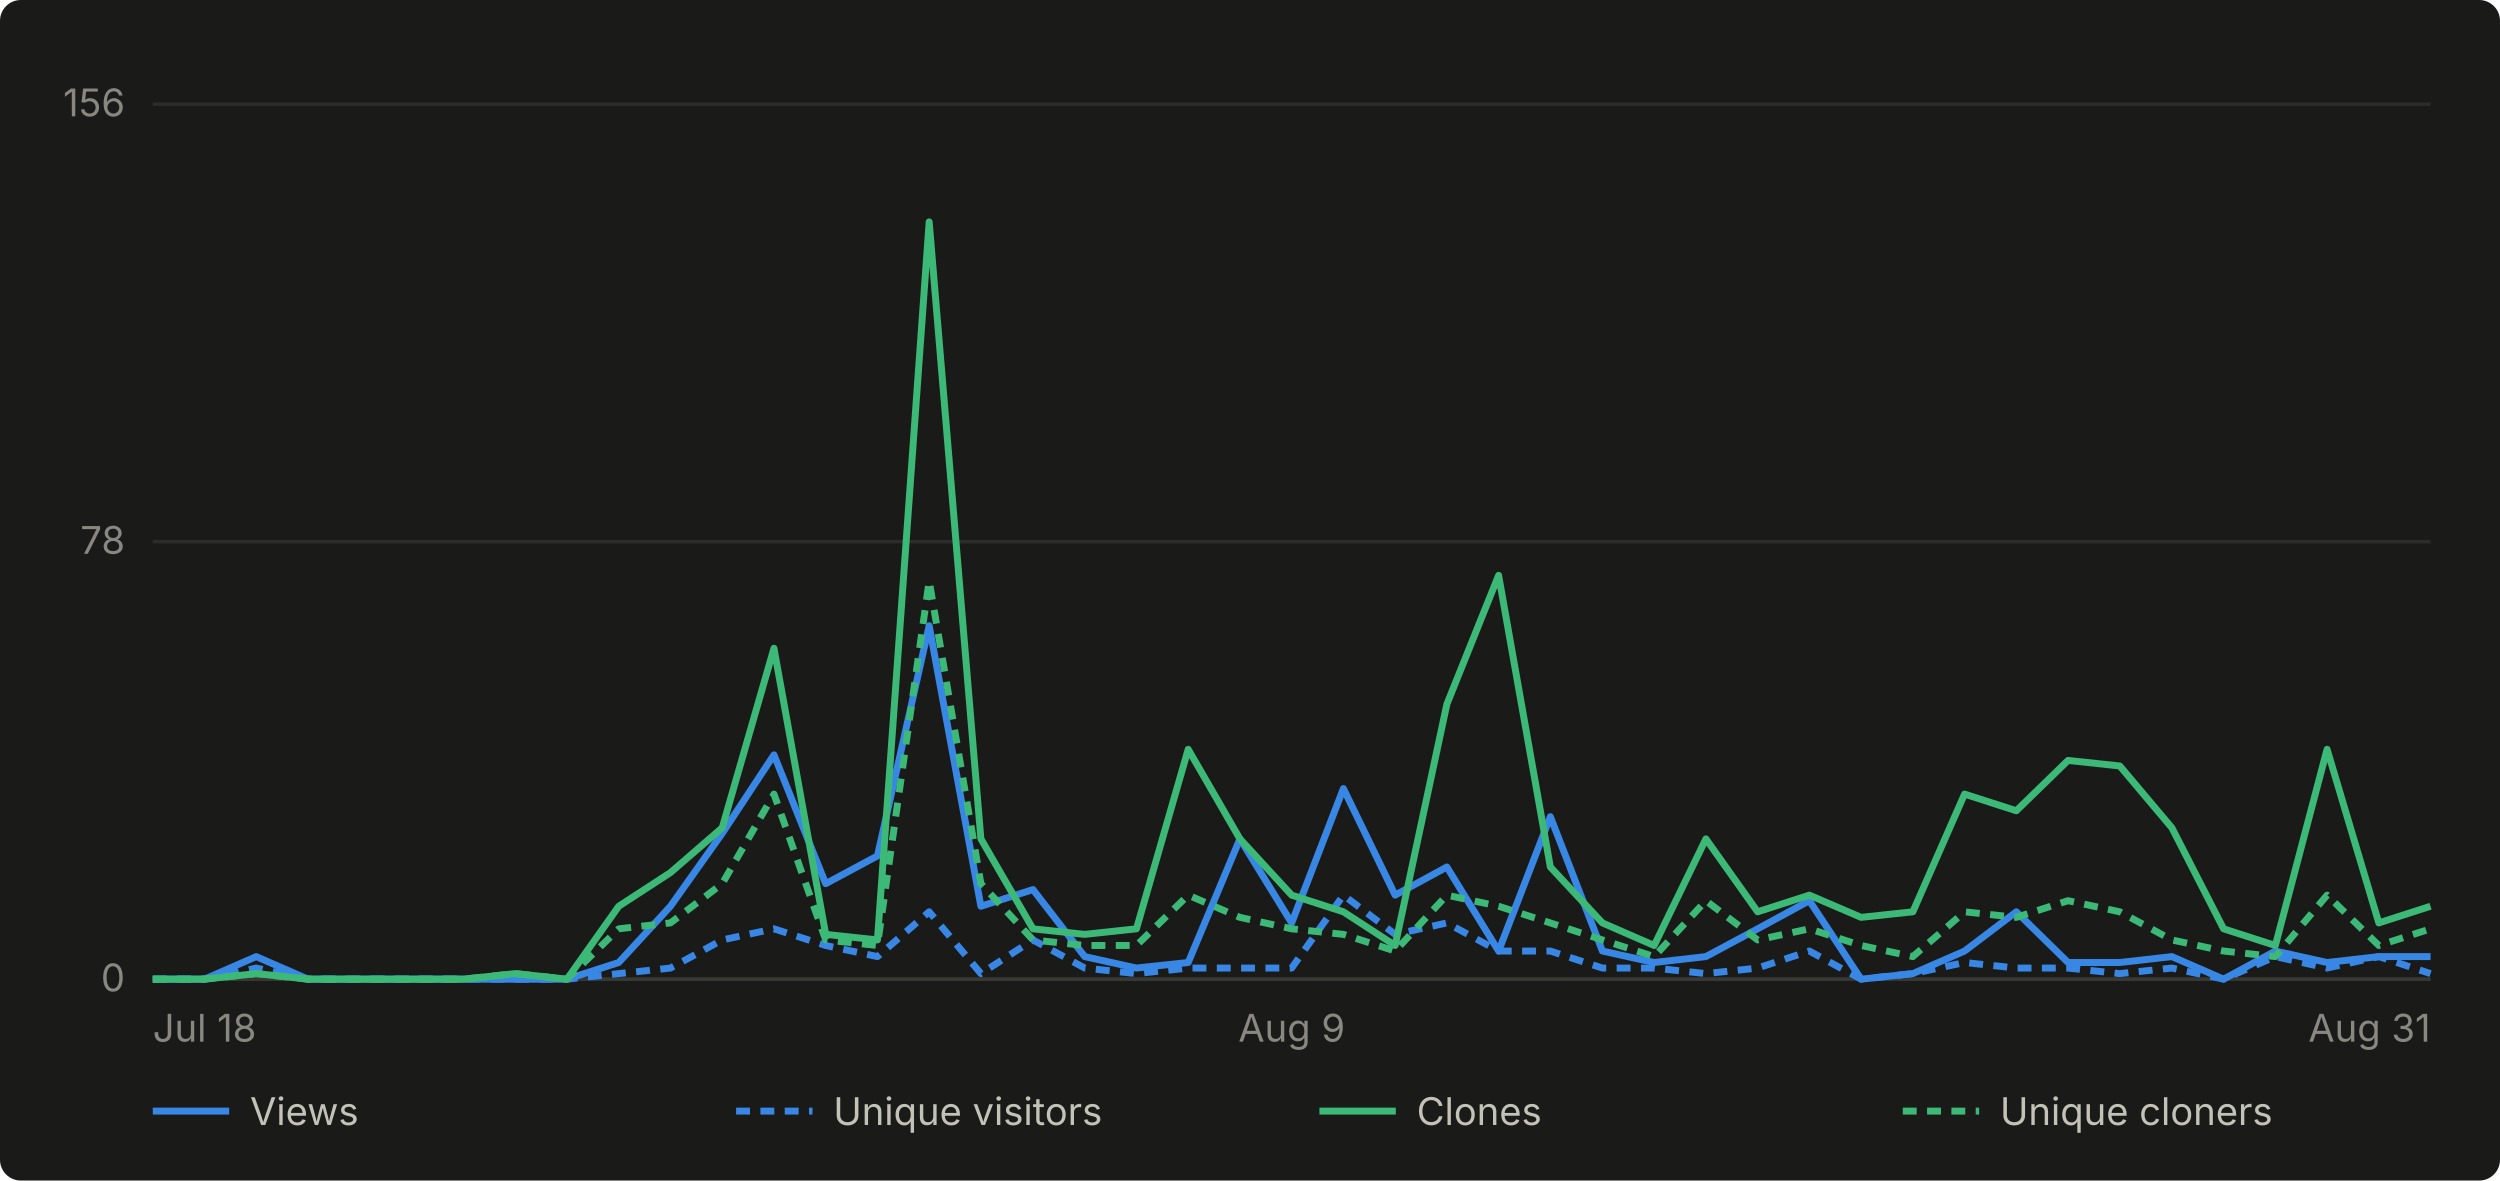
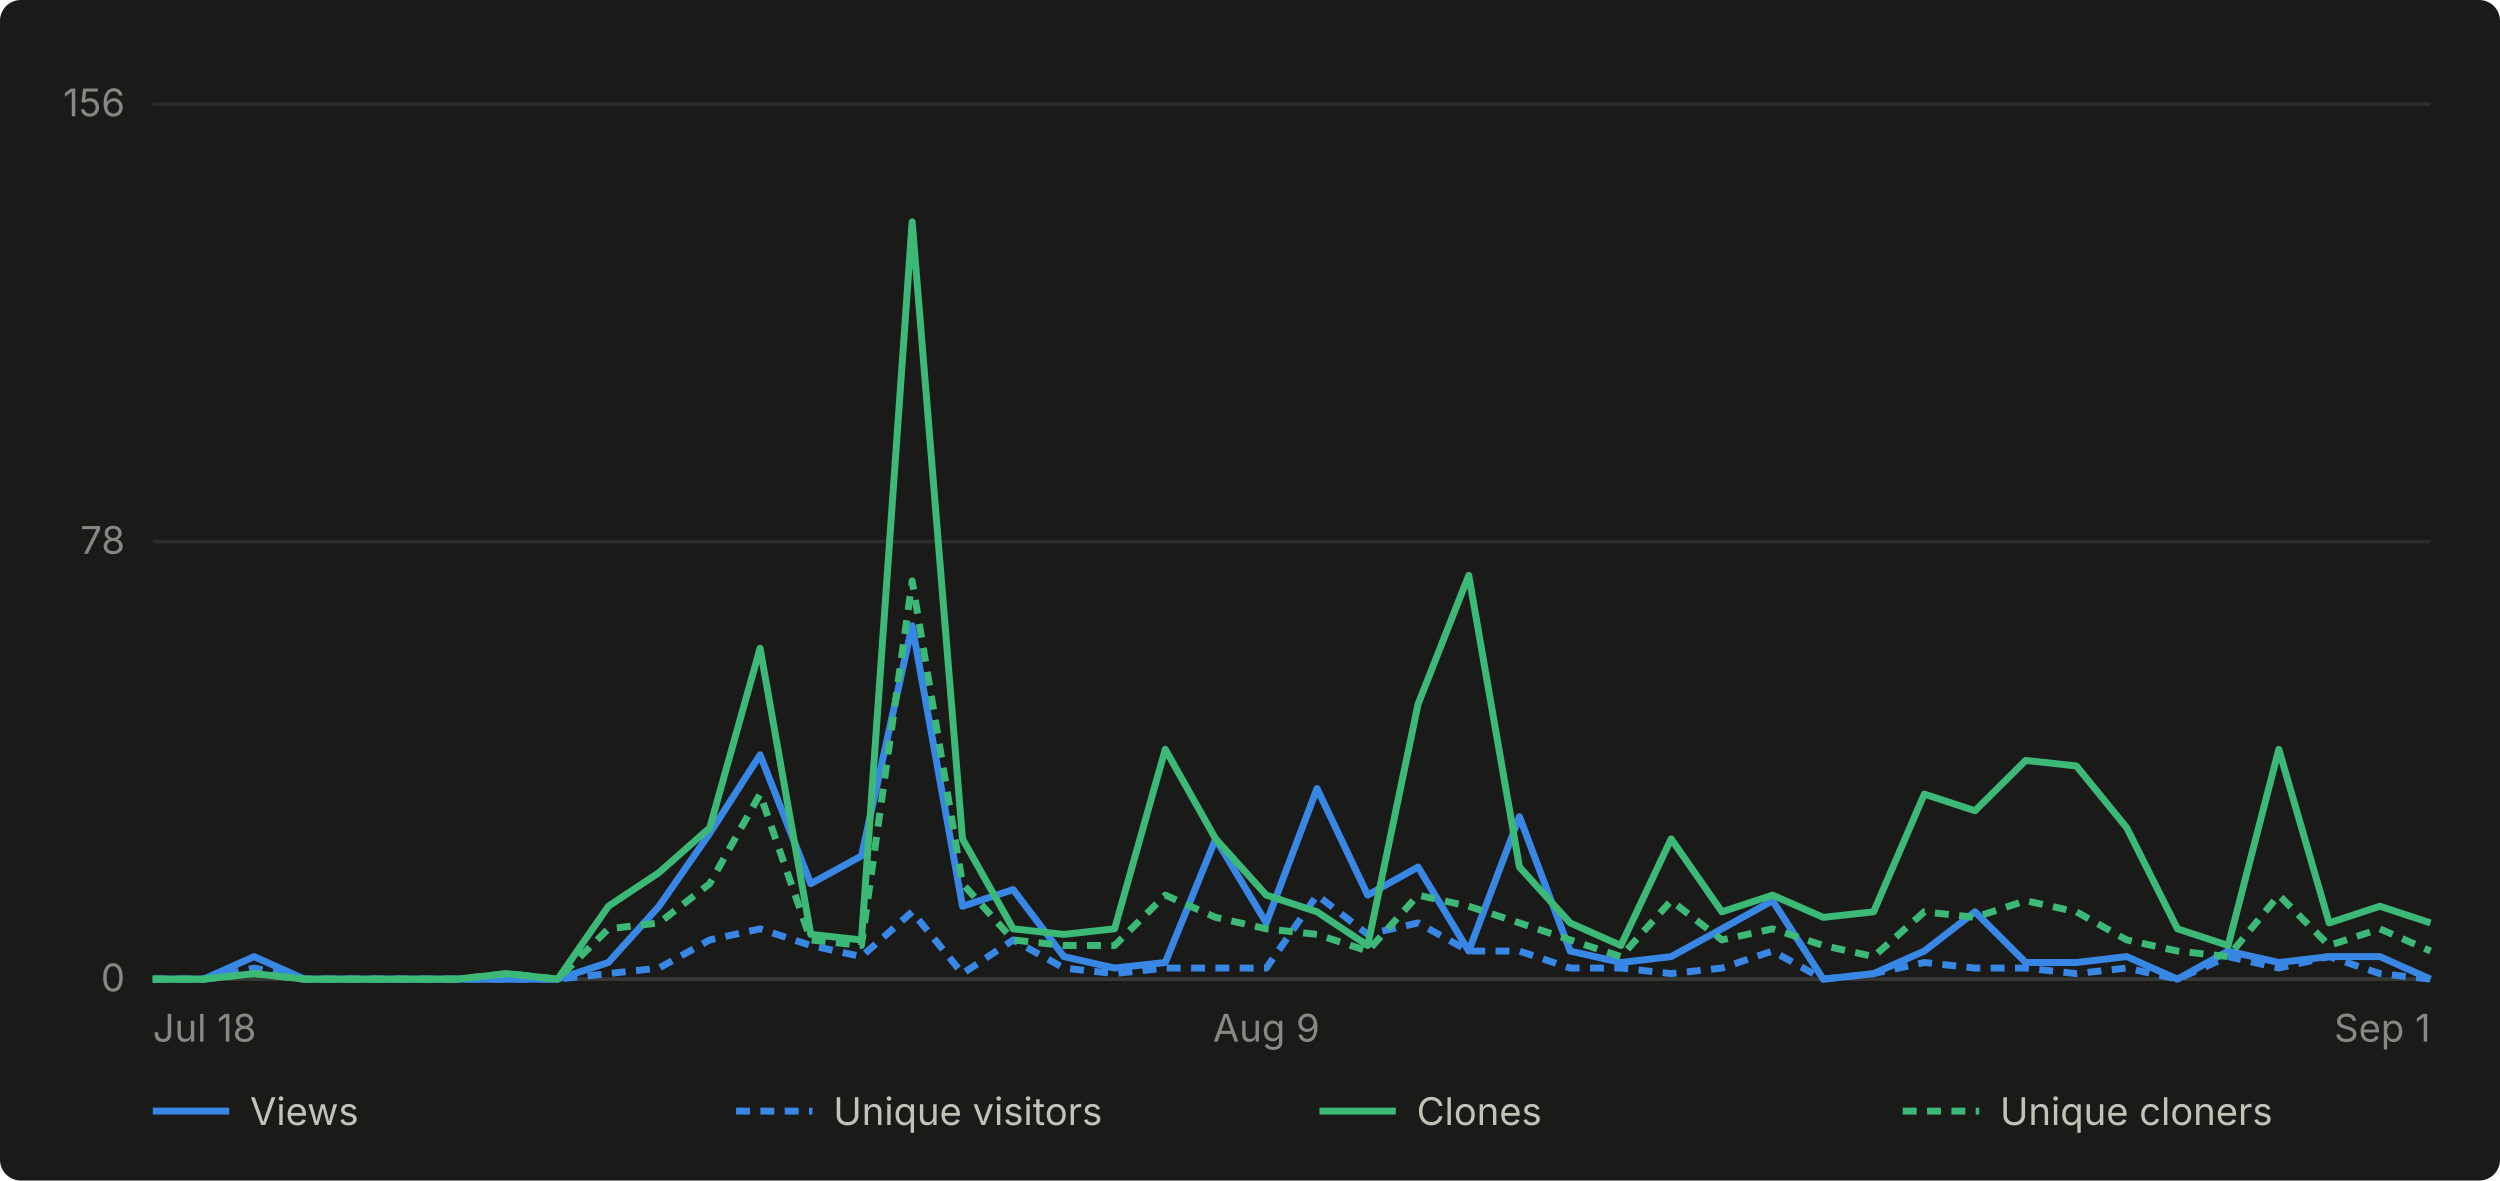
- <svg xmlns="http://www.w3.org/2000/svg" viewBox="0 0 720 340" width="720" height="340" role="img" aria-label="Daily GitHub traffic for abhiunix/AgentHarbor, Jul 18 to Aug 31">
+ <svg xmlns="http://www.w3.org/2000/svg" viewBox="0 0 720 340" width="720" height="340" role="img" aria-label="Daily GitHub traffic for abhiunix/AgentHarbor, Jul 18 to Sep 1">
  <rect width="720" height="340" fill="#1a1a19" rx="6" />
  <g font-family="system-ui, -apple-system, 'Segoe UI', sans-serif">
    <line x1="44" y1="282.0" x2="700" y2="282.0" stroke="#2c2c2a" stroke-width="1" />
    <text x="36" y="285.5" text-anchor="end" fill="#898781" font-size="11">0</text>
    <line x1="44" y1="156.0" x2="700" y2="156.0" stroke="#2c2c2a" stroke-width="1" />
    <text x="36" y="159.5" text-anchor="end" fill="#898781" font-size="11">78</text>
    <line x1="44" y1="30.0" x2="700" y2="30.0" stroke="#2c2c2a" stroke-width="1" />
    <text x="36" y="33.5" text-anchor="end" fill="#898781" font-size="11">156</text>
    <line x1="44" y1="282" x2="700" y2="282" stroke="#383835" stroke-width="1" />
    <text x="44.0" y="300" text-anchor="start" fill="#898781" font-size="11">Jul 18</text>
-     <text x="372.0" y="300" text-anchor="middle" fill="#898781" font-size="11">Aug 9</text>
-     <text x="700.0" y="300" text-anchor="end" fill="#898781" font-size="11">Aug 31</text>
-     <path d="M 44.0 282.0 L 58.9 282.0 L 73.8 275.5 L 88.7 282.0 L 103.6 282.0 L 118.5 282.0 L 133.5 282.0 L 148.4 282.0 L 163.3 282.0 L 178.2 277.2 L 193.1 261.0 L 208.0 240.0 L 222.9 217.4 L 237.8 254.5 L 252.7 246.5 L 267.6 180.2 L 282.5 261.0 L 297.5 256.2 L 312.4 275.5 L 327.3 278.8 L 342.2 277.2 L 357.1 241.6 L 372.0 265.8 L 386.9 227.1 L 401.8 257.8 L 416.7 249.7 L 431.6 273.9 L 446.5 235.2 L 461.5 273.9 L 476.4 277.2 L 491.3 275.5 L 506.2 267.5 L 521.1 259.4 L 536.0 282.0 L 550.9 280.4 L 565.8 273.9 L 580.7 262.6 L 595.6 277.2 L 610.5 277.2 L 625.5 275.5 L 640.4 282.0 L 655.3 273.9 L 670.2 277.2 L 685.1 275.5 L 700.0 275.5" fill="none" stroke="#3987e5" stroke-width="2" stroke-linejoin="round" />
-     <path d="M 44.0 282.0 L 58.9 282.0 L 73.8 278.8 L 88.7 282.0 L 103.6 282.0 L 118.5 282.0 L 133.5 282.0 L 148.4 282.0 L 163.3 282.0 L 178.2 280.4 L 193.1 278.8 L 208.0 270.7 L 222.9 267.5 L 237.8 272.3 L 252.7 275.5 L 267.6 262.6 L 282.5 280.4 L 297.5 270.7 L 312.4 278.8 L 327.3 280.4 L 342.2 278.8 L 357.1 278.8 L 372.0 278.8 L 386.9 257.8 L 401.8 269.1 L 416.7 265.8 L 431.6 273.9 L 446.5 273.9 L 461.5 278.8 L 476.4 278.8 L 491.3 280.4 L 506.2 278.8 L 521.1 273.9 L 536.0 282.0 L 550.9 280.4 L 565.8 277.2 L 580.7 278.8 L 595.6 278.8 L 610.5 280.4 L 625.5 278.8 L 640.4 282.0 L 655.3 275.5 L 670.2 278.8 L 685.1 275.5 L 700.0 280.4" fill="none" stroke="#3987e5" stroke-width="2" stroke-linejoin="round" stroke-dasharray="4 3" />
-     <path d="M 44.0 282.0 L 58.9 282.0 L 73.8 280.4 L 88.7 282.0 L 103.6 282.0 L 118.5 282.0 L 133.5 282.0 L 148.4 280.4 L 163.3 282.0 L 178.2 261.0 L 193.1 251.3 L 208.0 238.4 L 222.9 186.7 L 237.8 269.1 L 252.7 270.7 L 267.6 63.9 L 282.5 241.6 L 297.5 267.5 L 312.4 269.1 L 327.3 267.5 L 342.2 215.8 L 357.1 241.6 L 372.0 257.8 L 386.9 262.6 L 401.8 272.3 L 416.7 202.8 L 431.6 165.7 L 446.5 249.7 L 461.5 265.8 L 476.4 272.3 L 491.3 241.6 L 506.2 262.6 L 521.1 257.8 L 536.0 264.2 L 550.9 262.6 L 565.8 228.7 L 580.7 233.5 L 595.6 219.0 L 610.5 220.6 L 625.5 238.4 L 640.4 267.5 L 655.3 272.3 L 670.2 215.8 L 685.1 265.8 L 700.0 261.0" fill="none" stroke="#3cb977" stroke-width="2" stroke-linejoin="round" />
-     <path d="M 44.0 282.0 L 58.9 282.0 L 73.8 280.4 L 88.7 282.0 L 103.6 282.0 L 118.5 282.0 L 133.5 282.0 L 148.4 280.4 L 163.3 282.0 L 178.2 267.5 L 193.1 265.8 L 208.0 254.5 L 222.9 228.7 L 237.8 270.7 L 252.7 272.3 L 267.6 167.3 L 282.5 254.5 L 297.5 270.7 L 312.4 272.3 L 327.3 272.3 L 342.2 257.8 L 357.1 264.2 L 372.0 267.5 L 386.9 269.1 L 401.8 273.9 L 416.7 257.8 L 431.6 261.0 L 446.5 265.8 L 461.5 270.7 L 476.4 275.5 L 491.3 259.4 L 506.2 270.7 L 521.1 267.5 L 536.0 272.3 L 550.9 275.5 L 565.8 262.6 L 580.7 264.2 L 595.6 259.4 L 610.5 262.6 L 625.5 270.7 L 640.4 273.9 L 655.3 275.5 L 670.2 257.8 L 685.1 272.3 L 700.0 267.5" fill="none" stroke="#3cb977" stroke-width="2" stroke-linejoin="round" stroke-dasharray="4 3" />
+     <text x="364.7" y="300" text-anchor="middle" fill="#898781" font-size="11">Aug 9</text>
+     <text x="700.0" y="300" text-anchor="end" fill="#898781" font-size="11">Sep 1</text>
+     <path d="M 44.0 282.0 L 58.6 282.0 L 73.2 275.5 L 87.7 282.0 L 102.3 282.0 L 116.9 282.0 L 131.5 282.0 L 146.0 282.0 L 160.6 282.0 L 175.2 277.2 L 189.8 261.0 L 204.4 240.0 L 218.9 217.4 L 233.5 254.5 L 248.1 246.5 L 262.7 180.2 L 277.2 261.0 L 291.8 256.2 L 306.4 275.5 L 321.0 278.8 L 335.6 277.2 L 350.1 241.6 L 364.7 265.8 L 379.3 227.1 L 393.9 257.8 L 408.4 249.7 L 423.0 273.9 L 437.6 235.2 L 452.2 273.9 L 466.8 277.2 L 481.3 275.5 L 495.9 267.5 L 510.5 259.4 L 525.1 282.0 L 539.6 280.4 L 554.2 273.9 L 568.8 262.6 L 583.4 277.2 L 598.0 277.2 L 612.5 275.5 L 627.1 282.0 L 641.7 273.9 L 656.3 277.2 L 670.8 275.5 L 685.4 275.5 L 700.0 282.0" fill="none" stroke="#3987e5" stroke-width="2" stroke-linejoin="round" />
+     <path d="M 44.0 282.0 L 58.6 282.0 L 73.2 278.8 L 87.7 282.0 L 102.3 282.0 L 116.9 282.0 L 131.5 282.0 L 146.0 282.0 L 160.6 282.0 L 175.2 280.4 L 189.8 278.8 L 204.4 270.7 L 218.9 267.5 L 233.5 272.3 L 248.1 275.5 L 262.7 262.6 L 277.2 280.4 L 291.8 270.7 L 306.4 278.8 L 321.0 280.4 L 335.6 278.8 L 350.1 278.8 L 364.7 278.8 L 379.3 257.8 L 393.9 269.1 L 408.4 265.8 L 423.0 273.9 L 437.6 273.9 L 452.2 278.8 L 466.8 278.8 L 481.3 280.4 L 495.9 278.8 L 510.5 273.9 L 525.1 282.0 L 539.6 280.4 L 554.2 277.2 L 568.8 278.8 L 583.4 278.8 L 598.0 280.4 L 612.5 278.8 L 627.1 282.0 L 641.7 275.5 L 656.3 278.8 L 670.8 275.5 L 685.4 280.4 L 700.0 282.0" fill="none" stroke="#3987e5" stroke-width="2" stroke-linejoin="round" stroke-dasharray="4 3" />
+     <path d="M 44.0 282.0 L 58.6 282.0 L 73.2 280.4 L 87.7 282.0 L 102.3 282.0 L 116.9 282.0 L 131.5 282.0 L 146.0 280.4 L 160.6 282.0 L 175.2 261.0 L 189.8 251.3 L 204.4 238.4 L 218.9 186.7 L 233.5 269.1 L 248.1 270.7 L 262.7 63.9 L 277.2 241.6 L 291.8 267.5 L 306.4 269.1 L 321.0 267.5 L 335.6 215.8 L 350.1 241.6 L 364.7 257.8 L 379.3 262.6 L 393.9 272.3 L 408.4 202.8 L 423.0 165.7 L 437.6 249.7 L 452.2 265.8 L 466.8 272.3 L 481.3 241.6 L 495.9 262.6 L 510.5 257.8 L 525.1 264.2 L 539.6 262.6 L 554.2 228.7 L 568.8 233.5 L 583.4 219.0 L 598.0 220.6 L 612.5 238.4 L 627.1 267.5 L 641.7 272.3 L 656.3 215.8 L 670.8 265.8 L 685.4 261.0 L 700.0 265.8" fill="none" stroke="#3cb977" stroke-width="2" stroke-linejoin="round" />
+     <path d="M 44.0 282.0 L 58.6 282.0 L 73.2 280.4 L 87.7 282.0 L 102.3 282.0 L 116.9 282.0 L 131.5 282.0 L 146.0 280.4 L 160.6 282.0 L 175.2 267.5 L 189.8 265.8 L 204.4 254.5 L 218.9 228.7 L 233.5 270.7 L 248.1 272.3 L 262.7 167.3 L 277.2 254.5 L 291.8 270.7 L 306.4 272.3 L 321.0 272.3 L 335.6 257.8 L 350.1 264.2 L 364.7 267.5 L 379.3 269.1 L 393.9 273.9 L 408.4 257.8 L 423.0 261.0 L 437.6 265.8 L 452.2 270.7 L 466.8 275.5 L 481.3 259.4 L 495.9 270.7 L 510.5 267.5 L 525.1 272.3 L 539.6 275.5 L 554.2 262.6 L 568.8 264.2 L 583.4 259.4 L 598.0 262.6 L 612.5 270.7 L 627.1 273.9 L 641.7 275.5 L 656.3 257.8 L 670.8 272.3 L 685.4 267.5 L 700.0 273.9" fill="none" stroke="#3cb977" stroke-width="2" stroke-linejoin="round" stroke-dasharray="4 3" />
    <line x1="44" y1="320" x2="66" y2="320" stroke="#3987e5" stroke-width="2" />
    <text x="72" y="324" fill="#c3c2b7" font-size="11">Views</text>
    <line x1="212" y1="320" x2="234" y2="320" stroke="#3987e5" stroke-width="2" stroke-dasharray="4 3" />
    <text x="240" y="324" fill="#c3c2b7" font-size="11">Unique visitors</text>
    <line x1="380" y1="320" x2="402" y2="320" stroke="#3cb977" stroke-width="2" />
    <text x="408" y="324" fill="#c3c2b7" font-size="11">Clones</text>
    <line x1="548" y1="320" x2="570" y2="320" stroke="#3cb977" stroke-width="2" stroke-dasharray="4 3" />
    <text x="576" y="324" fill="#c3c2b7" font-size="11">Unique cloners</text>
  </g>
</svg>
